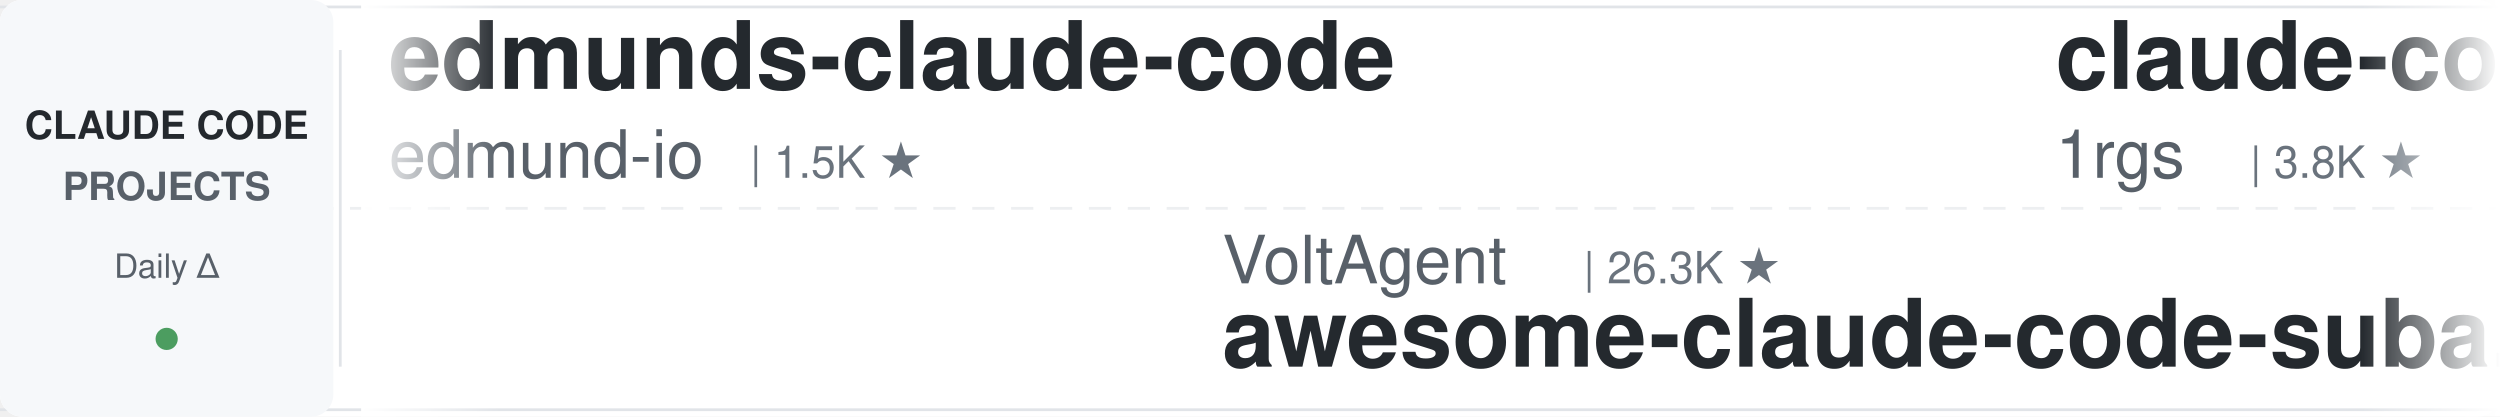
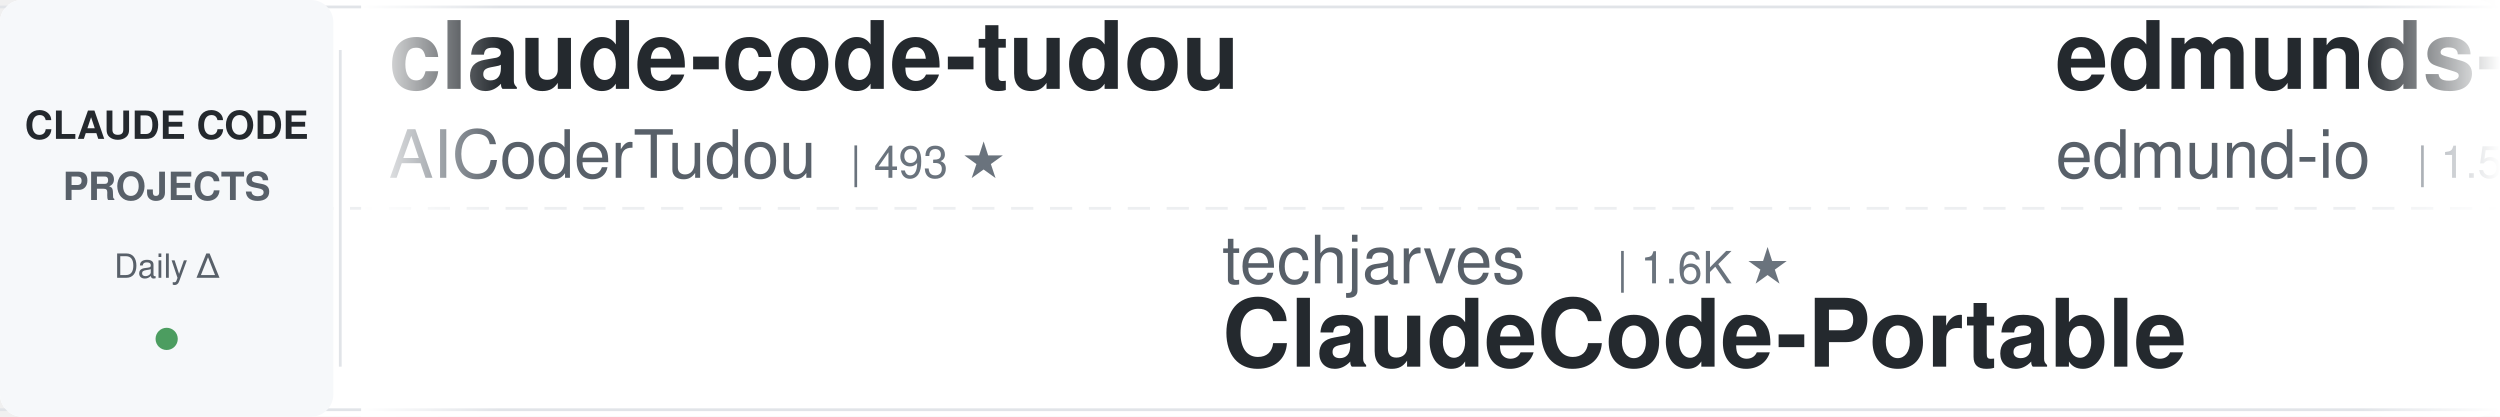
<svg xmlns="http://www.w3.org/2000/svg" width="900" height="150">
  <defs>
    <linearGradient id="leftFade" x1="0%" y1="0%" x2="100%" y2="0%">
      <stop offset="0%" style="stop-color:#ffffff;stop-opacity:1" />
      <stop offset="100%" style="stop-color:#ffffff;stop-opacity:0" />
    </linearGradient>
    <linearGradient id="rightFade" x1="0%" y1="0%" x2="100%" y2="0%">
      <stop offset="0%" style="stop-color:#ffffff;stop-opacity:0" />
      <stop offset="100%" style="stop-color:#ffffff;stop-opacity:1" />
    </linearGradient>
  </defs>
  <rect width="900" height="150" fill="#ffffff" rx="8" />
  <rect x="0" y="2" width="900" height="1" fill="#e1e4e8" />
  <rect x="0" y="147" width="900" height="1" fill="#e1e4e8" />
  <line x1="0" y1="75" x2="900" y2="75" stroke="#e1e4e8" stroke-width="1" stroke-dasharray="8 6" opacity="0.6" />
  <rect x="0" y="0" width="120" height="150" fill="#f6f8fa" rx="8" />
  <text x="60" y="50" font-family="-apple-system, BlinkMacSystemFont, 'Segoe UI', Helvetica, Arial, sans-serif" font-size="14" font-weight="600" fill="#24292e" text-anchor="middle">CLAUDE CODE</text>
  <text x="60" y="72" font-family="-apple-system, BlinkMacSystemFont, 'Segoe UI', Helvetica, Arial, sans-serif" font-size="14" font-weight="600" fill="#586069" text-anchor="middle">PROJECTS</text>
  <text x="60" y="100" font-family="-apple-system, BlinkMacSystemFont, 'Segoe UI', Helvetica, Arial, sans-serif" font-size="12" font-weight="500" fill="#586069" text-anchor="middle">Daily Δ</text>
  <circle cx="60" cy="122" r="4" fill="#22863a" opacity="0.8" />
  <rect x="122" y="18" width="1" height="114" fill="#e1e4e8" />
  <clipPath id="tickerClip">
    <rect x="130" y="0" width="770" height="150" />
  </clipPath>
  <g clip-path="url(#tickerClip)">
    <g id="tickerItems">
      <animateTransform attributeName="transform" attributeType="XML" type="translate" from="0 0" to="-3000 0" dur="54s" repeatCount="indefinite" />
      <g transform="translate(0, 0)">
+         <text x="140" y="32" font-family="-apple-system, BlinkMacSystemFont, 'Segoe UI', Helvetica, Arial, sans-serif" font-size="34" font-weight="600" fill="#24292e">claude-code-tudou</text>
+         <text x="140" y="64" font-family="-apple-system, BlinkMacSystemFont, 'Segoe UI', Helvetica, Arial, sans-serif" font-size="24" font-weight="400" fill="#586069">AICoderTudou</text>
+         <text x="306" y="64" font-family="-apple-system, BlinkMacSystemFont, 'Segoe UI', Helvetica, Arial, sans-serif" font-size="16" font-weight="500" fill="#6a737d">| 493 ★</text>
+       </g>
+       <g transform="translate(300, 0)">
+         <text x="140" y="102" font-family="-apple-system, BlinkMacSystemFont, 'Segoe UI', Helvetica, Arial, sans-serif" font-size="24" font-weight="400" fill="#586069">techjarves</text>
+         <text x="282" y="102" font-family="-apple-system, BlinkMacSystemFont, 'Segoe UI', Helvetica, Arial, sans-serif" font-size="16" font-weight="500" fill="#6a737d">| 1.6K ★</text>
+         <text x="140" y="132" font-family="-apple-system, BlinkMacSystemFont, 'Segoe UI', Helvetica, Arial, sans-serif" font-size="34" font-weight="600" fill="#24292e">ClaudeCode-Portable</text>
+       </g>
+       <g transform="translate(600, 0)">
        <text x="140" y="32" font-family="-apple-system, BlinkMacSystemFont, 'Segoe UI', Helvetica, Arial, sans-serif" font-size="34" font-weight="600" fill="#24292e">edmunds-claude-code</text>
        <text x="140" y="64" font-family="-apple-system, BlinkMacSystemFont, 'Segoe UI', Helvetica, Arial, sans-serif" font-size="24" font-weight="400" fill="#586069">edmund-io</text>
        <text x="270" y="64" font-family="-apple-system, BlinkMacSystemFont, 'Segoe UI', Helvetica, Arial, sans-serif" font-size="16" font-weight="500" fill="#6a737d">| 1.5K ★</text>
      </g>
-       <g transform="translate(300, 0)">
-         <text x="140" y="102" font-family="-apple-system, BlinkMacSystemFont, 'Segoe UI', Helvetica, Arial, sans-serif" font-size="24" font-weight="400" fill="#586069">VoltAgent</text>
-         <text x="270" y="102" font-family="-apple-system, BlinkMacSystemFont, 'Segoe UI', Helvetica, Arial, sans-serif" font-size="16" font-weight="500" fill="#6a737d">| 26.3K ★</text>
-         <text x="140" y="132" font-family="-apple-system, BlinkMacSystemFont, 'Segoe UI', Helvetica, Arial, sans-serif" font-size="34" font-weight="600" fill="#24292e">awesome-claude-code-suba...</text>
-       </g>
-       <g transform="translate(600, 0)">
-         <text x="140" y="32" font-family="-apple-system, BlinkMacSystemFont, 'Segoe UI', Helvetica, Arial, sans-serif" font-size="34" font-weight="600" fill="#24292e">claude-code-proxy</text>
-         <text x="140" y="64" font-family="-apple-system, BlinkMacSystemFont, 'Segoe UI', Helvetica, Arial, sans-serif" font-size="24" font-weight="400" fill="#586069">1rgs</text>
-         <text x="210" y="64" font-family="-apple-system, BlinkMacSystemFont, 'Segoe UI', Helvetica, Arial, sans-serif" font-size="16" font-weight="500" fill="#6a737d">| 3.8K ★</text>
-       </g>
      <g transform="translate(900, 0)">
-         <text x="140" y="102" font-family="-apple-system, BlinkMacSystemFont, 'Segoe UI', Helvetica, Arial, sans-serif" font-size="24" font-weight="400" fill="#586069">Yeachan-Heo</text>
-         <text x="294" y="102" font-family="-apple-system, BlinkMacSystemFont, 'Segoe UI', Helvetica, Arial, sans-serif" font-size="16" font-weight="500" fill="#6a737d">| 40.6K ★</text>
-         <text x="140" y="132" font-family="-apple-system, BlinkMacSystemFont, 'Segoe UI', Helvetica, Arial, sans-serif" font-size="34" font-weight="600" fill="#24292e">oh-my-claudecode</text>
+         <text x="140" y="102" font-family="-apple-system, BlinkMacSystemFont, 'Segoe UI', Helvetica, Arial, sans-serif" font-size="24" font-weight="400" fill="#586069">Piebald-AI</text>
+         <text x="282" y="102" font-family="-apple-system, BlinkMacSystemFont, 'Segoe UI', Helvetica, Arial, sans-serif" font-size="16" font-weight="500" fill="#6a737d">| 13.1K ★</text>
+         <text x="140" y="132" font-family="-apple-system, BlinkMacSystemFont, 'Segoe UI', Helvetica, Arial, sans-serif" font-size="34" font-weight="600" fill="#24292e">claude-code-system-promp...</text>
      </g>
      <g transform="translate(1200, 0)">
-         <text x="140" y="32" font-family="-apple-system, BlinkMacSystemFont, 'Segoe UI', Helvetica, Arial, sans-serif" font-size="34" font-weight="600" fill="#24292e">everything-claude-code-z...</text>
-         <text x="140" y="64" font-family="-apple-system, BlinkMacSystemFont, 'Segoe UI', Helvetica, Arial, sans-serif" font-size="24" font-weight="400" fill="#586069">xu-xiang</text>
-         <text x="258" y="64" font-family="-apple-system, BlinkMacSystemFont, 'Segoe UI', Helvetica, Arial, sans-serif" font-size="16" font-weight="500" fill="#6a737d">| 2.0K ★</text>
+         <text x="140" y="32" font-family="-apple-system, BlinkMacSystemFont, 'Segoe UI', Helvetica, Arial, sans-serif" font-size="34" font-weight="600" fill="#24292e">claude-code-source</text>
+         <text x="140" y="64" font-family="-apple-system, BlinkMacSystemFont, 'Segoe UI', Helvetica, Arial, sans-serif" font-size="24" font-weight="400" fill="#586069">JrCx7scC</text>
+         <text x="258" y="64" font-family="-apple-system, BlinkMacSystemFont, 'Segoe UI', Helvetica, Arial, sans-serif" font-size="16" font-weight="500" fill="#6a737d">| 375 ★</text>
      </g>
      <g transform="translate(1500, 0)">
-         <text x="140" y="102" font-family="-apple-system, BlinkMacSystemFont, 'Segoe UI', Helvetica, Arial, sans-serif" font-size="24" font-weight="400" fill="#586069">Maciek-roboblog</text>
-         <text x="342" y="102" font-family="-apple-system, BlinkMacSystemFont, 'Segoe UI', Helvetica, Arial, sans-serif" font-size="16" font-weight="500" fill="#6a737d">| 8.8K ★</text>
-         <text x="140" y="132" font-family="-apple-system, BlinkMacSystemFont, 'Segoe UI', Helvetica, Arial, sans-serif" font-size="34" font-weight="600" fill="#24292e">Claude-Code-Usage-Monito...</text>
+         <text x="140" y="102" font-family="-apple-system, BlinkMacSystemFont, 'Segoe UI', Helvetica, Arial, sans-serif" font-size="24" font-weight="400" fill="#586069">luyao618</text>
+         <text x="258" y="102" font-family="-apple-system, BlinkMacSystemFont, 'Segoe UI', Helvetica, Arial, sans-serif" font-size="16" font-weight="500" fill="#6a737d">| 1.7K ★</text>
+         <text x="140" y="132" font-family="-apple-system, BlinkMacSystemFont, 'Segoe UI', Helvetica, Arial, sans-serif" font-size="34" font-weight="600" fill="#24292e">Claude-Code-Source-Study</text>
      </g>
      <g transform="translate(1800, 0)">
-         <text x="140" y="32" font-family="-apple-system, BlinkMacSystemFont, 'Segoe UI', Helvetica, Arial, sans-serif" font-size="34" font-weight="600" fill="#24292e">Dive-into-Claude-Code</text>
-         <text x="140" y="64" font-family="-apple-system, BlinkMacSystemFont, 'Segoe UI', Helvetica, Arial, sans-serif" font-size="24" font-weight="400" fill="#586069">VILA-Lab</text>
-         <text x="258" y="64" font-family="-apple-system, BlinkMacSystemFont, 'Segoe UI', Helvetica, Arial, sans-serif" font-size="16" font-weight="500" fill="#6a737d">| 2.2K ★</text>
+         <text x="140" y="32" font-family="-apple-system, BlinkMacSystemFont, 'Segoe UI', Helvetica, Arial, sans-serif" font-size="34" font-weight="600" fill="#24292e">claude-code-my-workflow</text>
+         <text x="140" y="64" font-family="-apple-system, BlinkMacSystemFont, 'Segoe UI', Helvetica, Arial, sans-serif" font-size="24" font-weight="400" fill="#586069">pedrohcgs</text>
+         <text x="270" y="64" font-family="-apple-system, BlinkMacSystemFont, 'Segoe UI', Helvetica, Arial, sans-serif" font-size="16" font-weight="500" fill="#6a737d">| 1.7K ★</text>
      </g>
      <g transform="translate(2100, 0)">
-         <text x="140" y="102" font-family="-apple-system, BlinkMacSystemFont, 'Segoe UI', Helvetica, Arial, sans-serif" font-size="24" font-weight="400" fill="#586069">jqueryscript</text>
-         <text x="306" y="102" font-family="-apple-system, BlinkMacSystemFont, 'Segoe UI', Helvetica, Arial, sans-serif" font-size="16" font-weight="500" fill="#6a737d">| 544 ★</text>
-         <text x="140" y="132" font-family="-apple-system, BlinkMacSystemFont, 'Segoe UI', Helvetica, Arial, sans-serif" font-size="34" font-weight="600" fill="#24292e">awesome-claude-code</text>
+         <text x="140" y="102" font-family="-apple-system, BlinkMacSystemFont, 'Segoe UI', Helvetica, Arial, sans-serif" font-size="24" font-weight="400" fill="#586069">diet103</text>
+         <text x="246" y="102" font-family="-apple-system, BlinkMacSystemFont, 'Segoe UI', Helvetica, Arial, sans-serif" font-size="16" font-weight="500" fill="#6a737d">| 10.0K ★</text>
+         <text x="140" y="132" font-family="-apple-system, BlinkMacSystemFont, 'Segoe UI', Helvetica, Arial, sans-serif" font-size="34" font-weight="600" fill="#24292e">claude-code-infrastructu...</text>
      </g>
      <g transform="translate(2400, 0)">
-         <text x="140" y="32" font-family="-apple-system, BlinkMacSystemFont, 'Segoe UI', Helvetica, Arial, sans-serif" font-size="34" font-weight="600" fill="#24292e">Open-ClaudeCode</text>
-         <text x="140" y="64" font-family="-apple-system, BlinkMacSystemFont, 'Segoe UI', Helvetica, Arial, sans-serif" font-size="24" font-weight="400" fill="#586069">LING71671</text>
-         <text x="270" y="64" font-family="-apple-system, BlinkMacSystemFont, 'Segoe UI', Helvetica, Arial, sans-serif" font-size="16" font-weight="500" fill="#6a737d">| 978 ★</text>
+         <text x="140" y="32" font-family="-apple-system, BlinkMacSystemFont, 'Segoe UI', Helvetica, Arial, sans-serif" font-size="34" font-weight="600" fill="#24292e">claude-code-spec-workflo...</text>
+         <text x="140" y="64" font-family="-apple-system, BlinkMacSystemFont, 'Segoe UI', Helvetica, Arial, sans-serif" font-size="24" font-weight="400" fill="#586069">Pimzino</text>
+         <text x="246" y="64" font-family="-apple-system, BlinkMacSystemFont, 'Segoe UI', Helvetica, Arial, sans-serif" font-size="16" font-weight="500" fill="#6a737d">| 3.9K ★</text>
      </g>
      <g transform="translate(2700, 0)">
-         <text x="140" y="102" font-family="-apple-system, BlinkMacSystemFont, 'Segoe UI', Helvetica, Arial, sans-serif" font-size="24" font-weight="400" fill="#586069">ponponon</text>
-         <text x="258" y="102" font-family="-apple-system, BlinkMacSystemFont, 'Segoe UI', Helvetica, Arial, sans-serif" font-size="16" font-weight="500" fill="#6a737d">| 2.3K ★</text>
-         <text x="140" y="132" font-family="-apple-system, BlinkMacSystemFont, 'Segoe UI', Helvetica, Arial, sans-serif" font-size="34" font-weight="600" fill="#24292e">claude_code_src</text>
+         <text x="140" y="102" font-family="-apple-system, BlinkMacSystemFont, 'Segoe UI', Helvetica, Arial, sans-serif" font-size="24" font-weight="400" fill="#586069">jhlee0409</text>
+         <text x="270" y="102" font-family="-apple-system, BlinkMacSystemFont, 'Segoe UI', Helvetica, Arial, sans-serif" font-size="16" font-weight="500" fill="#6a737d">| 2.3K ★</text>
+         <text x="140" y="132" font-family="-apple-system, BlinkMacSystemFont, 'Segoe UI', Helvetica, Arial, sans-serif" font-size="34" font-weight="600" fill="#24292e">claude-code-history-view...</text>
      </g>
      <g transform="translate(3000, 0)">
+         <text x="140" y="32" font-family="-apple-system, BlinkMacSystemFont, 'Segoe UI', Helvetica, Arial, sans-serif" font-size="34" font-weight="600" fill="#24292e">claude-code-tudou</text>
+         <text x="140" y="64" font-family="-apple-system, BlinkMacSystemFont, 'Segoe UI', Helvetica, Arial, sans-serif" font-size="24" font-weight="400" fill="#586069">AICoderTudou</text>
+         <text x="306" y="64" font-family="-apple-system, BlinkMacSystemFont, 'Segoe UI', Helvetica, Arial, sans-serif" font-size="16" font-weight="500" fill="#6a737d">| 493 ★</text>
+       </g>
+       <g transform="translate(3300, 0)">
+         <text x="140" y="102" font-family="-apple-system, BlinkMacSystemFont, 'Segoe UI', Helvetica, Arial, sans-serif" font-size="24" font-weight="400" fill="#586069">techjarves</text>
+         <text x="282" y="102" font-family="-apple-system, BlinkMacSystemFont, 'Segoe UI', Helvetica, Arial, sans-serif" font-size="16" font-weight="500" fill="#6a737d">| 1.6K ★</text>
+         <text x="140" y="132" font-family="-apple-system, BlinkMacSystemFont, 'Segoe UI', Helvetica, Arial, sans-serif" font-size="34" font-weight="600" fill="#24292e">ClaudeCode-Portable</text>
+       </g>
+       <g transform="translate(3600, 0)">
        <text x="140" y="32" font-family="-apple-system, BlinkMacSystemFont, 'Segoe UI', Helvetica, Arial, sans-serif" font-size="34" font-weight="600" fill="#24292e">edmunds-claude-code</text>
        <text x="140" y="64" font-family="-apple-system, BlinkMacSystemFont, 'Segoe UI', Helvetica, Arial, sans-serif" font-size="24" font-weight="400" fill="#586069">edmund-io</text>
        <text x="270" y="64" font-family="-apple-system, BlinkMacSystemFont, 'Segoe UI', Helvetica, Arial, sans-serif" font-size="16" font-weight="500" fill="#6a737d">| 1.5K ★</text>
      </g>
-       <g transform="translate(3300, 0)">
-         <text x="140" y="102" font-family="-apple-system, BlinkMacSystemFont, 'Segoe UI', Helvetica, Arial, sans-serif" font-size="24" font-weight="400" fill="#586069">VoltAgent</text>
-         <text x="270" y="102" font-family="-apple-system, BlinkMacSystemFont, 'Segoe UI', Helvetica, Arial, sans-serif" font-size="16" font-weight="500" fill="#6a737d">| 26.3K ★</text>
-         <text x="140" y="132" font-family="-apple-system, BlinkMacSystemFont, 'Segoe UI', Helvetica, Arial, sans-serif" font-size="34" font-weight="600" fill="#24292e">awesome-claude-code-suba...</text>
-       </g>
-       <g transform="translate(3600, 0)">
-         <text x="140" y="32" font-family="-apple-system, BlinkMacSystemFont, 'Segoe UI', Helvetica, Arial, sans-serif" font-size="34" font-weight="600" fill="#24292e">claude-code-proxy</text>
-         <text x="140" y="64" font-family="-apple-system, BlinkMacSystemFont, 'Segoe UI', Helvetica, Arial, sans-serif" font-size="24" font-weight="400" fill="#586069">1rgs</text>
-         <text x="210" y="64" font-family="-apple-system, BlinkMacSystemFont, 'Segoe UI', Helvetica, Arial, sans-serif" font-size="16" font-weight="500" fill="#6a737d">| 3.8K ★</text>
-       </g>
      <g transform="translate(3900, 0)">
-         <text x="140" y="102" font-family="-apple-system, BlinkMacSystemFont, 'Segoe UI', Helvetica, Arial, sans-serif" font-size="24" font-weight="400" fill="#586069">Yeachan-Heo</text>
-         <text x="294" y="102" font-family="-apple-system, BlinkMacSystemFont, 'Segoe UI', Helvetica, Arial, sans-serif" font-size="16" font-weight="500" fill="#6a737d">| 40.6K ★</text>
-         <text x="140" y="132" font-family="-apple-system, BlinkMacSystemFont, 'Segoe UI', Helvetica, Arial, sans-serif" font-size="34" font-weight="600" fill="#24292e">oh-my-claudecode</text>
+         <text x="140" y="102" font-family="-apple-system, BlinkMacSystemFont, 'Segoe UI', Helvetica, Arial, sans-serif" font-size="24" font-weight="400" fill="#586069">Piebald-AI</text>
+         <text x="282" y="102" font-family="-apple-system, BlinkMacSystemFont, 'Segoe UI', Helvetica, Arial, sans-serif" font-size="16" font-weight="500" fill="#6a737d">| 13.1K ★</text>
+         <text x="140" y="132" font-family="-apple-system, BlinkMacSystemFont, 'Segoe UI', Helvetica, Arial, sans-serif" font-size="34" font-weight="600" fill="#24292e">claude-code-system-promp...</text>
      </g>
    </g>
  </g>
  <rect x="130" y="0" width="50" height="150" fill="url(#leftFade)" />
  <rect x="850" y="0" width="50" height="150" fill="url(#rightFade)" />
</svg>
